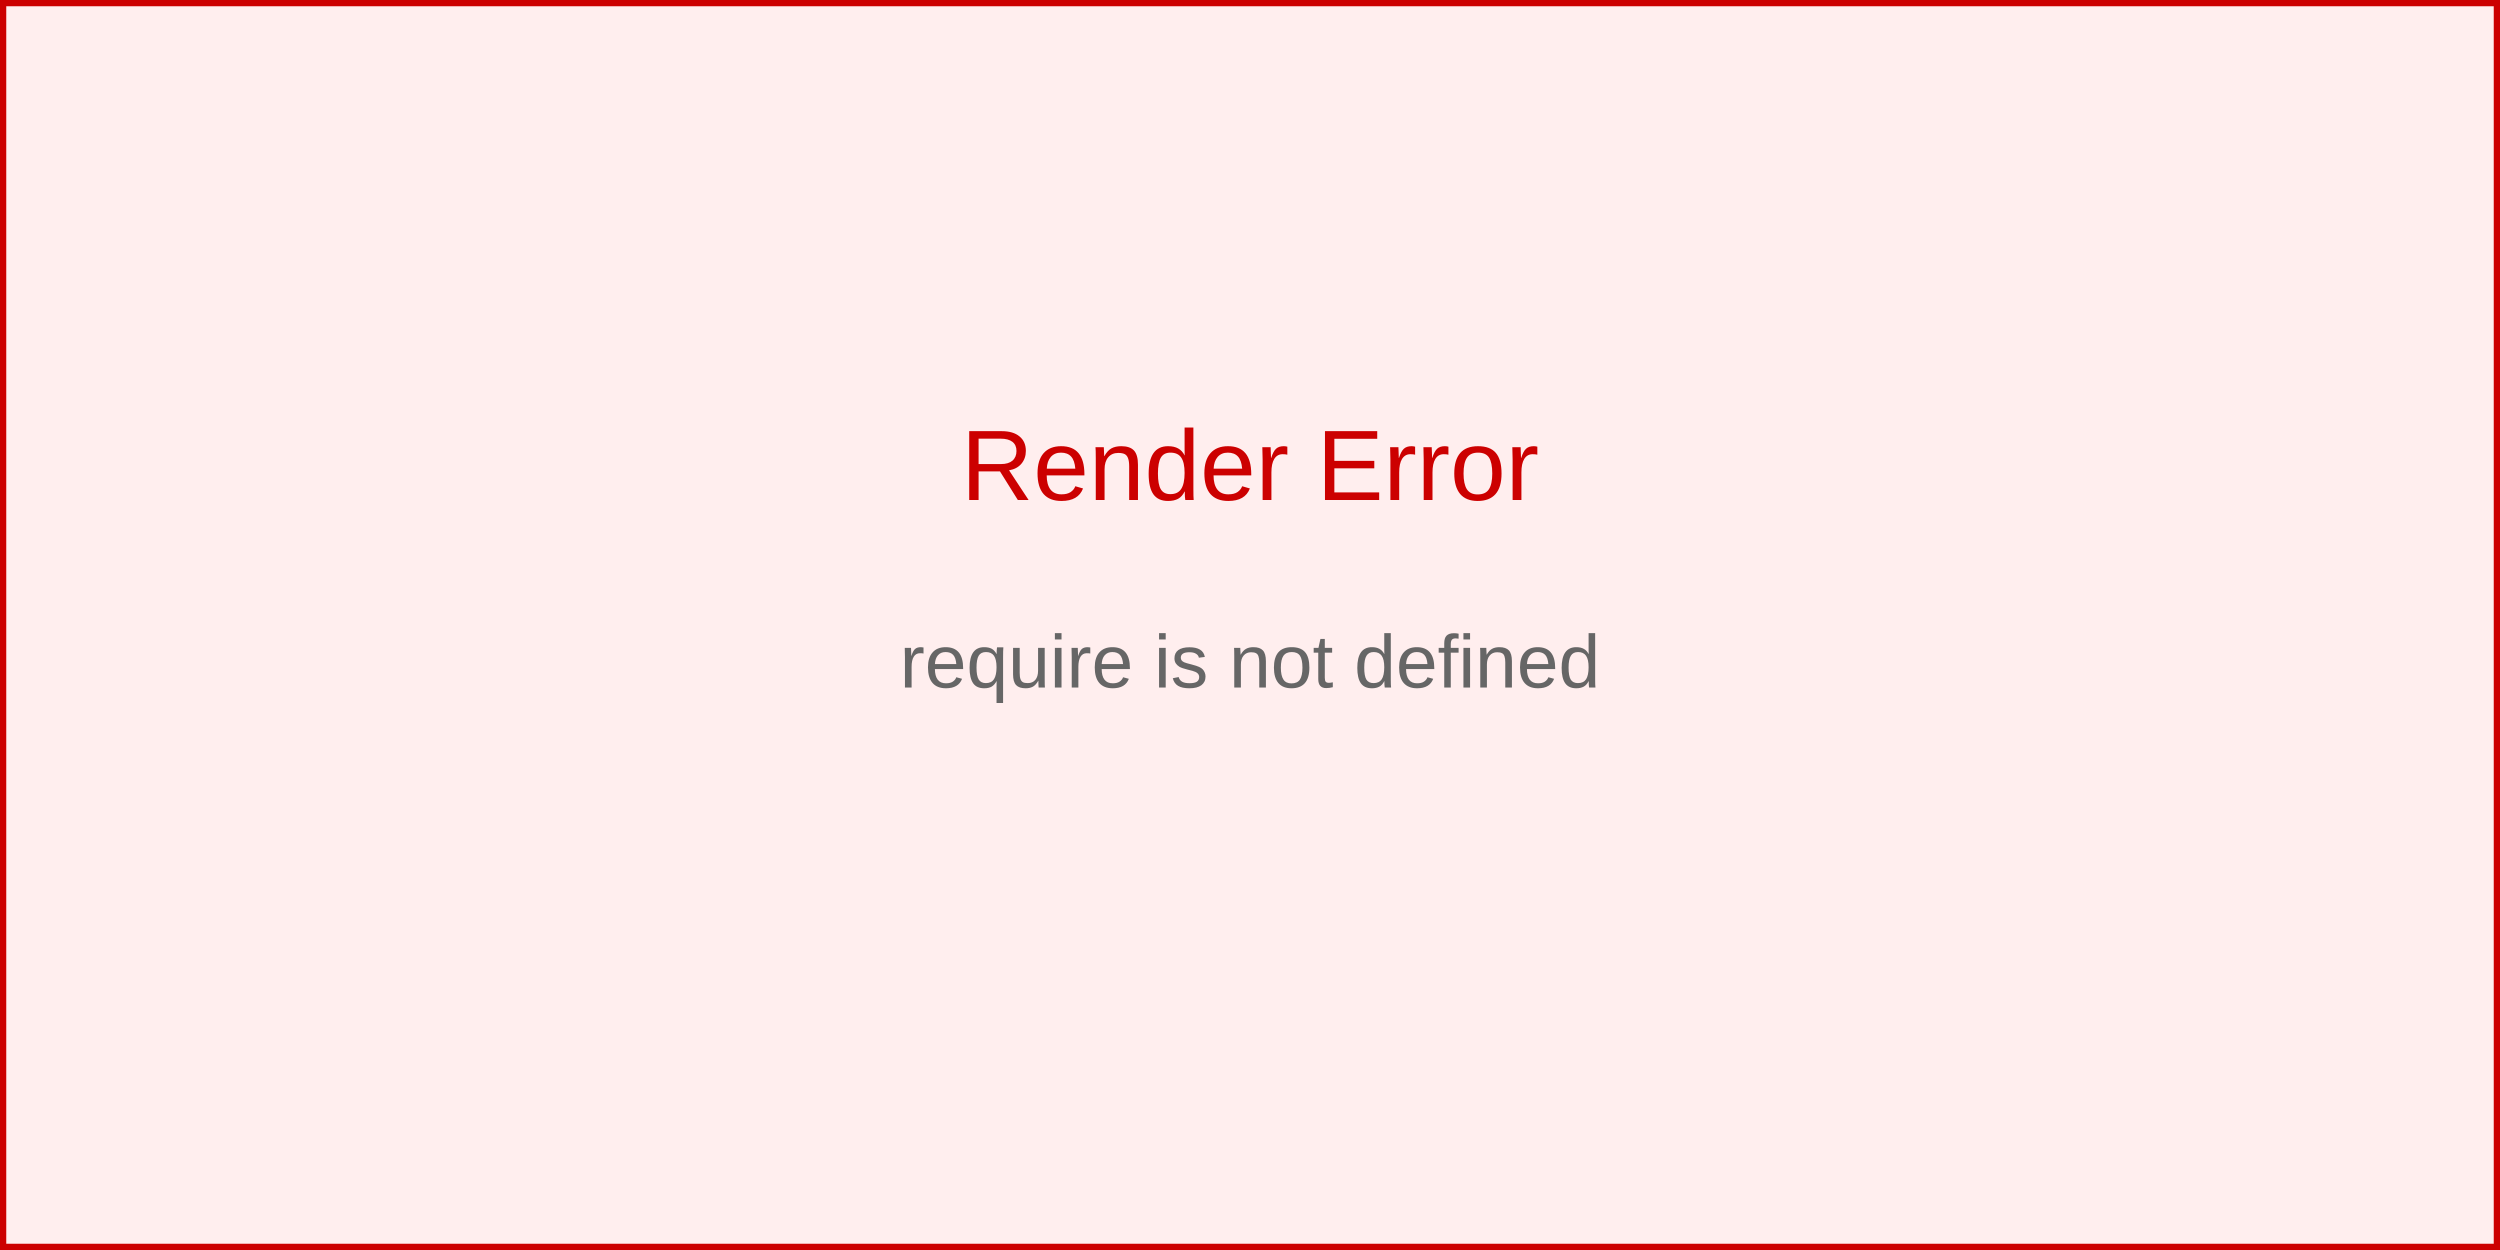
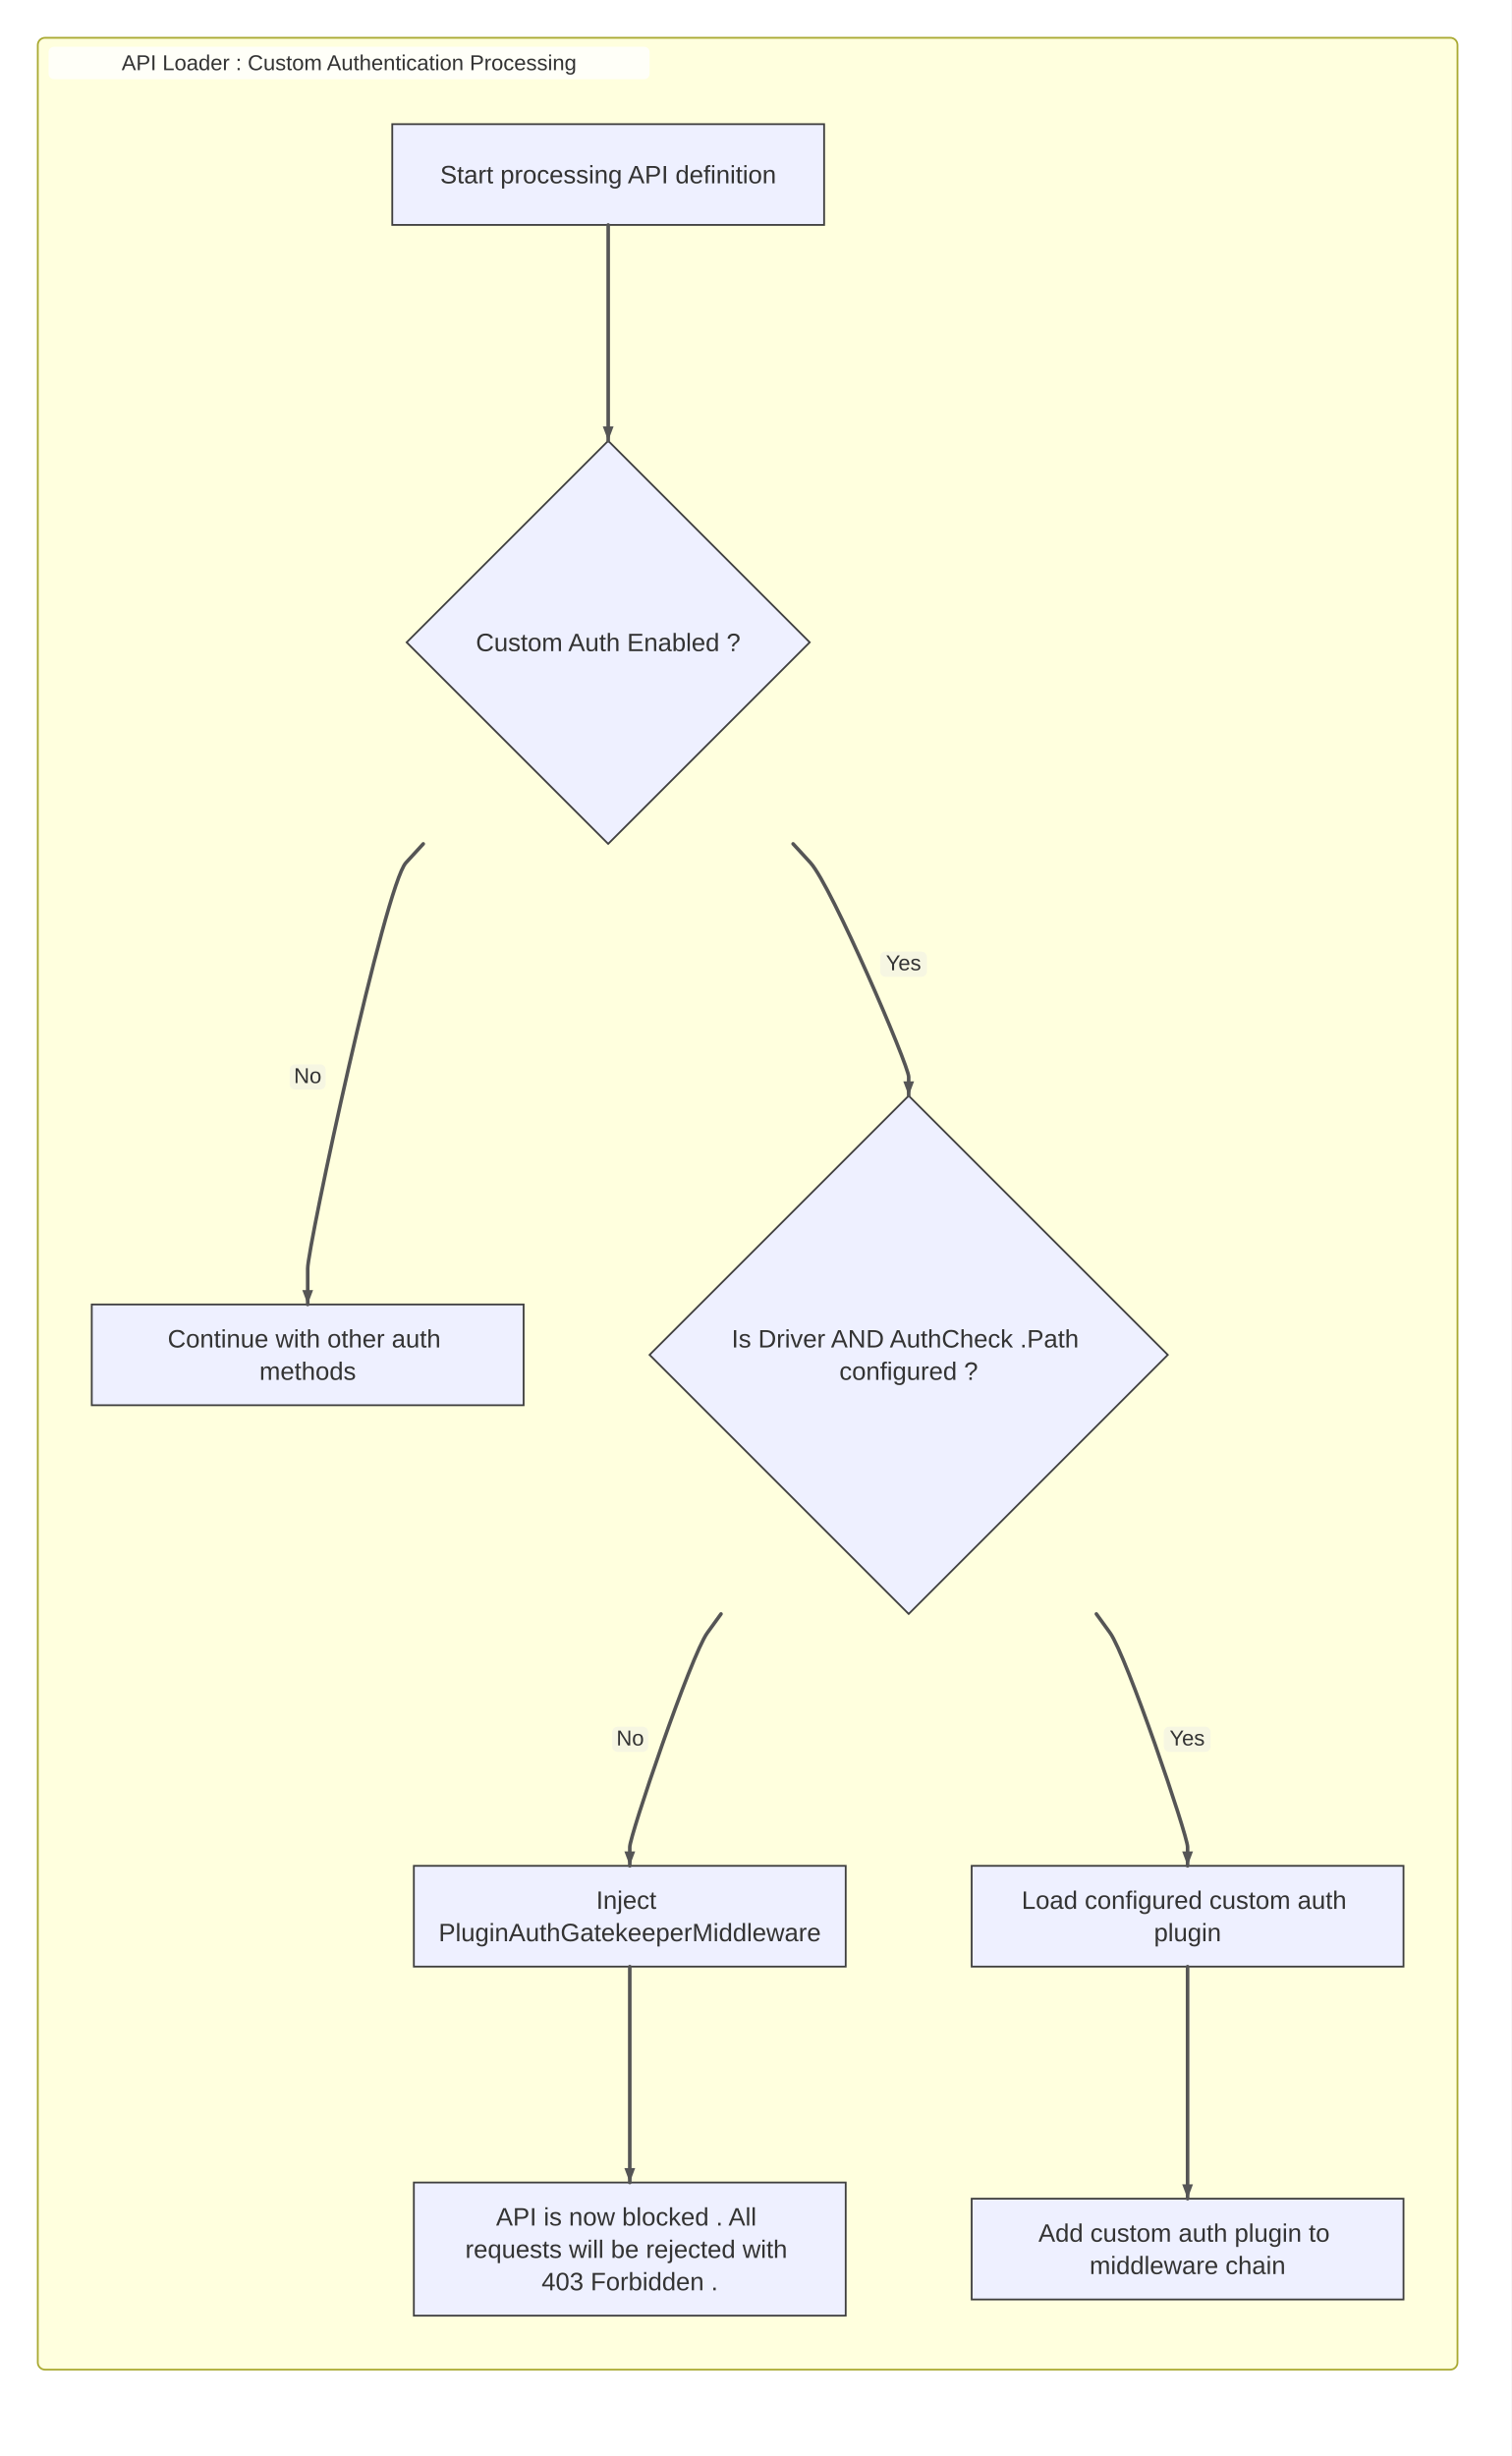
- <svg xmlns="http://www.w3.org/2000/svg" width="400" height="200" viewBox="0 0 400 200">
-   <rect width="400" height="200" fill="#fee" stroke="#c00" stroke-width="2" />
-   <text x="200" y="80" text-anchor="middle" font-family="Arial, sans-serif" font-size="16" fill="#c00">
-     Render Error
-   </text>
-   <text x="200" y="110" text-anchor="middle" font-family="Arial, sans-serif" font-size="12" fill="#666">
-     <tspan x="200" dy="0">require is not defined</tspan>
-   </text>
+ <svg xmlns="http://www.w3.org/2000/svg" width="840" height="1365" viewBox="0 0 840 1365">
+   <rect x="0" y="0" width="840" height="1365" fill="#ffffff" />
+   <style>
+       .node-shape { fill: #eef0ff; stroke: #3f3f3f; stroke-width: 1px; }
+       .node-label { fill: #333; font-family: Arial, sans-serif; font-size: 14px; }
+       .edge-path { stroke: #555555; stroke-width: 2px; fill: none; }
+       .edge-label-bg { fill: rgba(232,232,232, 0.8); opacity: 0.5; }
+       .edge-label-text { fill: #333; font-family: Arial, sans-serif; font-size: 12px; }
+       /* Subgraph (cluster) styling */
+       .cluster-bg { fill: #ffffde; }
+       .cluster-border { fill: none; stroke: #aaaa33; stroke-width: 1px; }
+       .cluster-title-bg { fill: rgba(255,255,255,0.8); }
+       .cluster-label-text { fill: #333; font-family: Arial, sans-serif; font-size: 12px; }
+     </style>
+   <defs>
+     <marker id="arrow" viewBox="0 0 11 11" markerWidth="11" markerHeight="11" refX="11" refY="6" orient="auto" markerUnits="userSpaceOnUse">
+       <path d="M0,0 L0,11 L11,6 z" fill="#555555" />
+     </marker>
+     <marker id="circle-marker" viewBox="0 0 9 9" markerWidth="9" markerHeight="9" refX="4.5" refY="4.5" orient="auto" markerUnits="userSpaceOnUse">
+       <circle cx="4.5" cy="4.5" r="4.5" fill="#555555" />
+     </marker>
+     <marker id="cross-marker" viewBox="0 0 12 12" markerWidth="12" markerHeight="12" refX="6" refY="6" orient="auto" markerUnits="userSpaceOnUse">
+       <path d="M1.5,1.5 L10.5,10.5 M10.5,1.5 L1.5,10.5" stroke="#555555" stroke-width="2.25" />
+     </marker>
+   </defs>
+   <g class="subgraph-bg">
+     <g class="cluster-bg-layer" transform="translate(21,21)">
+       <rect class="cluster-bg" x="0" y="0" width="789" height="1296" rx="4" />
+     </g>
+   </g>
+   <g id="A">
+     <rect class="node-shape" x="218" y="69" width="240" height="56" rx="0" ry="0" />
+     <text class="node-label" x="338" y="101.9" text-anchor="middle">Start processing API definition</text>
+   </g>
+   <g id="B">
+     <polygon class="node-shape" points="338,245 450,357 338,469 226,357" />
+     <text class="node-label" x="338" y="361.9" text-anchor="middle">Custom Auth Enabled ?</text>
+   </g>
+   <g id="C">
+     <rect class="node-shape" x="51" y="725" width="240" height="56" rx="0" ry="0" />
+     <text class="node-label">
+       <tspan x="171" y="748.9" text-anchor="middle">Continue with other auth</tspan>
+       <tspan x="171" y="766.9" text-anchor="middle">methods</tspan>
+     </text>
+   </g>
+   <g id="D">
+     <polygon class="node-shape" points="505,609 649,753 505,897 361,753" />
+     <text class="node-label">
+       <tspan x="505" y="748.9" text-anchor="middle">Is Driver AND AuthCheck .Path</tspan>
+       <tspan x="505" y="766.9" text-anchor="middle">configured ?</tspan>
+     </text>
+   </g>
+   <g id="E">
+     <rect class="node-shape" x="230" y="1037" width="240" height="56" rx="0" ry="0" />
+     <text class="node-label">
+       <tspan x="350" y="1060.9" text-anchor="middle">Inject</tspan>
+       <tspan x="350" y="1078.9" text-anchor="middle">PluginAuthGatekeeperMiddleware</tspan>
+     </text>
+   </g>
+   <g id="F">
+     <rect class="node-shape" x="230" y="1213" width="240" height="74" rx="0" ry="0" />
+     <text class="node-label">
+       <tspan x="350" y="1236.9" text-anchor="middle">API is now blocked . All</tspan>
+       <tspan x="350" y="1254.9" text-anchor="middle">requests will be rejected with</tspan>
+       <tspan x="350" y="1272.9" text-anchor="middle">403 Forbidden .</tspan>
+     </text>
+   </g>
+   <g id="G">
+     <rect class="node-shape" x="540" y="1037" width="240" height="56" rx="0" ry="0" />
+     <text class="node-label">
+       <tspan x="660" y="1060.9" text-anchor="middle">Load configured custom auth</tspan>
+       <tspan x="660" y="1078.9" text-anchor="middle">plugin</tspan>
+     </text>
+   </g>
+   <g id="H">
+     <rect class="node-shape" x="540" y="1222" width="240" height="56" rx="0" ry="0" />
+     <text class="node-label">
+       <tspan x="660" y="1245.9" text-anchor="middle">Add custom auth plugin to</tspan>
+       <tspan x="660" y="1263.9" text-anchor="middle">middleware chain</tspan>
+     </text>
+   </g>
+   <path class="edge-path" d="M338,125 L338,135 C338,147 338,229 338,235 L338,245" stroke-linecap="round" stroke-linejoin="round" />
+   <g>
+     <path class="edge-path" d="M235.231,469 L225.596,479.5 C214.035,492.1 171,693 171,705 L171,725" stroke-linecap="round" stroke-linejoin="round" />
+     <rect class="edge-label-bg" x="161" y="591.549" width="20" height="14" rx="3" />
+     <text class="edge-label-text" x="171" y="598.549" text-anchor="middle" dominant-baseline="middle">No</text>
+     <path d="M171,725 L168,717 L174,717 Z" fill="#555555" />
+   </g>
+   <g>
+     <path class="edge-path" d="M440.769,469 L450.404,479.5 C461.965,492.1 505,592.2 505,598.5 L505,609" stroke-linecap="round" stroke-linejoin="round" />
+     <rect class="edge-label-bg" x="489.126" y="528.867" width="26" height="14" rx="3" />
+     <text class="edge-label-text" x="502.126" y="535.867" text-anchor="middle" dominant-baseline="middle">Yes</text>
+     <path d="M505,609 L502,601 L508,601 Z" fill="#555555" />
+   </g>
+   <g>
+     <path class="edge-path" d="M400.701,897 L393.096,907.5 C383.97,920.1 350,1020.2 350,1026.5 L350,1037" stroke-linecap="round" stroke-linejoin="round" />
+     <rect class="edge-label-bg" x="340.231" y="959.68" width="20" height="14" rx="3" />
+     <text class="edge-label-text" x="350.231" y="966.68" text-anchor="middle" dominant-baseline="middle">No</text>
+     <path d="M350,1037 L347,1029 L353,1029 Z" fill="#555555" />
+   </g>
+   <path class="edge-path" d="M350,1093 L350,1103 C350,1115 350,1197 350,1203 L350,1213" stroke-linecap="round" stroke-linejoin="round" />
+   <g>
+     <path class="edge-path" d="M609.299,897 L616.904,907.5 C626.03,920.1 660,1020.2 660,1026.5 L660,1037" stroke-linecap="round" stroke-linejoin="round" />
+     <rect class="edge-label-bg" x="646.769" y="959.68" width="26" height="14" rx="3" />
+     <text class="edge-label-text" x="659.769" y="966.68" text-anchor="middle" dominant-baseline="middle">Yes</text>
+     <path d="M660,1037 L657,1029 L663,1029 Z" fill="#555555" />
+   </g>
+   <path class="edge-path" d="M660,1093 L660,1103 C660,1115 660,1205.44 660,1211.65 L660,1222" stroke-linecap="round" stroke-linejoin="round" />
+   <g class="cluster-overlay" transform="translate(21,21)">
+     <rect class="cluster-border" x="0" y="0" width="789" height="1296" rx="4" />
+     <rect class="cluster-title-bg" x="6" y="5" width="334" height="18" rx="3" />
+     <text class="cluster-label-text" x="173" y="18" text-anchor="middle">API Loader : Custom Authentication Processing</text>
+   </g>
+   <path d="M338,245 L335,237 L341,237 Z" fill="#555555" />
+   <path d="M350,1213 L347,1205 L353,1205 Z" fill="#555555" />
+   <path d="M660,1222 L657,1214 L663,1214 Z" fill="#555555" />
</svg>
